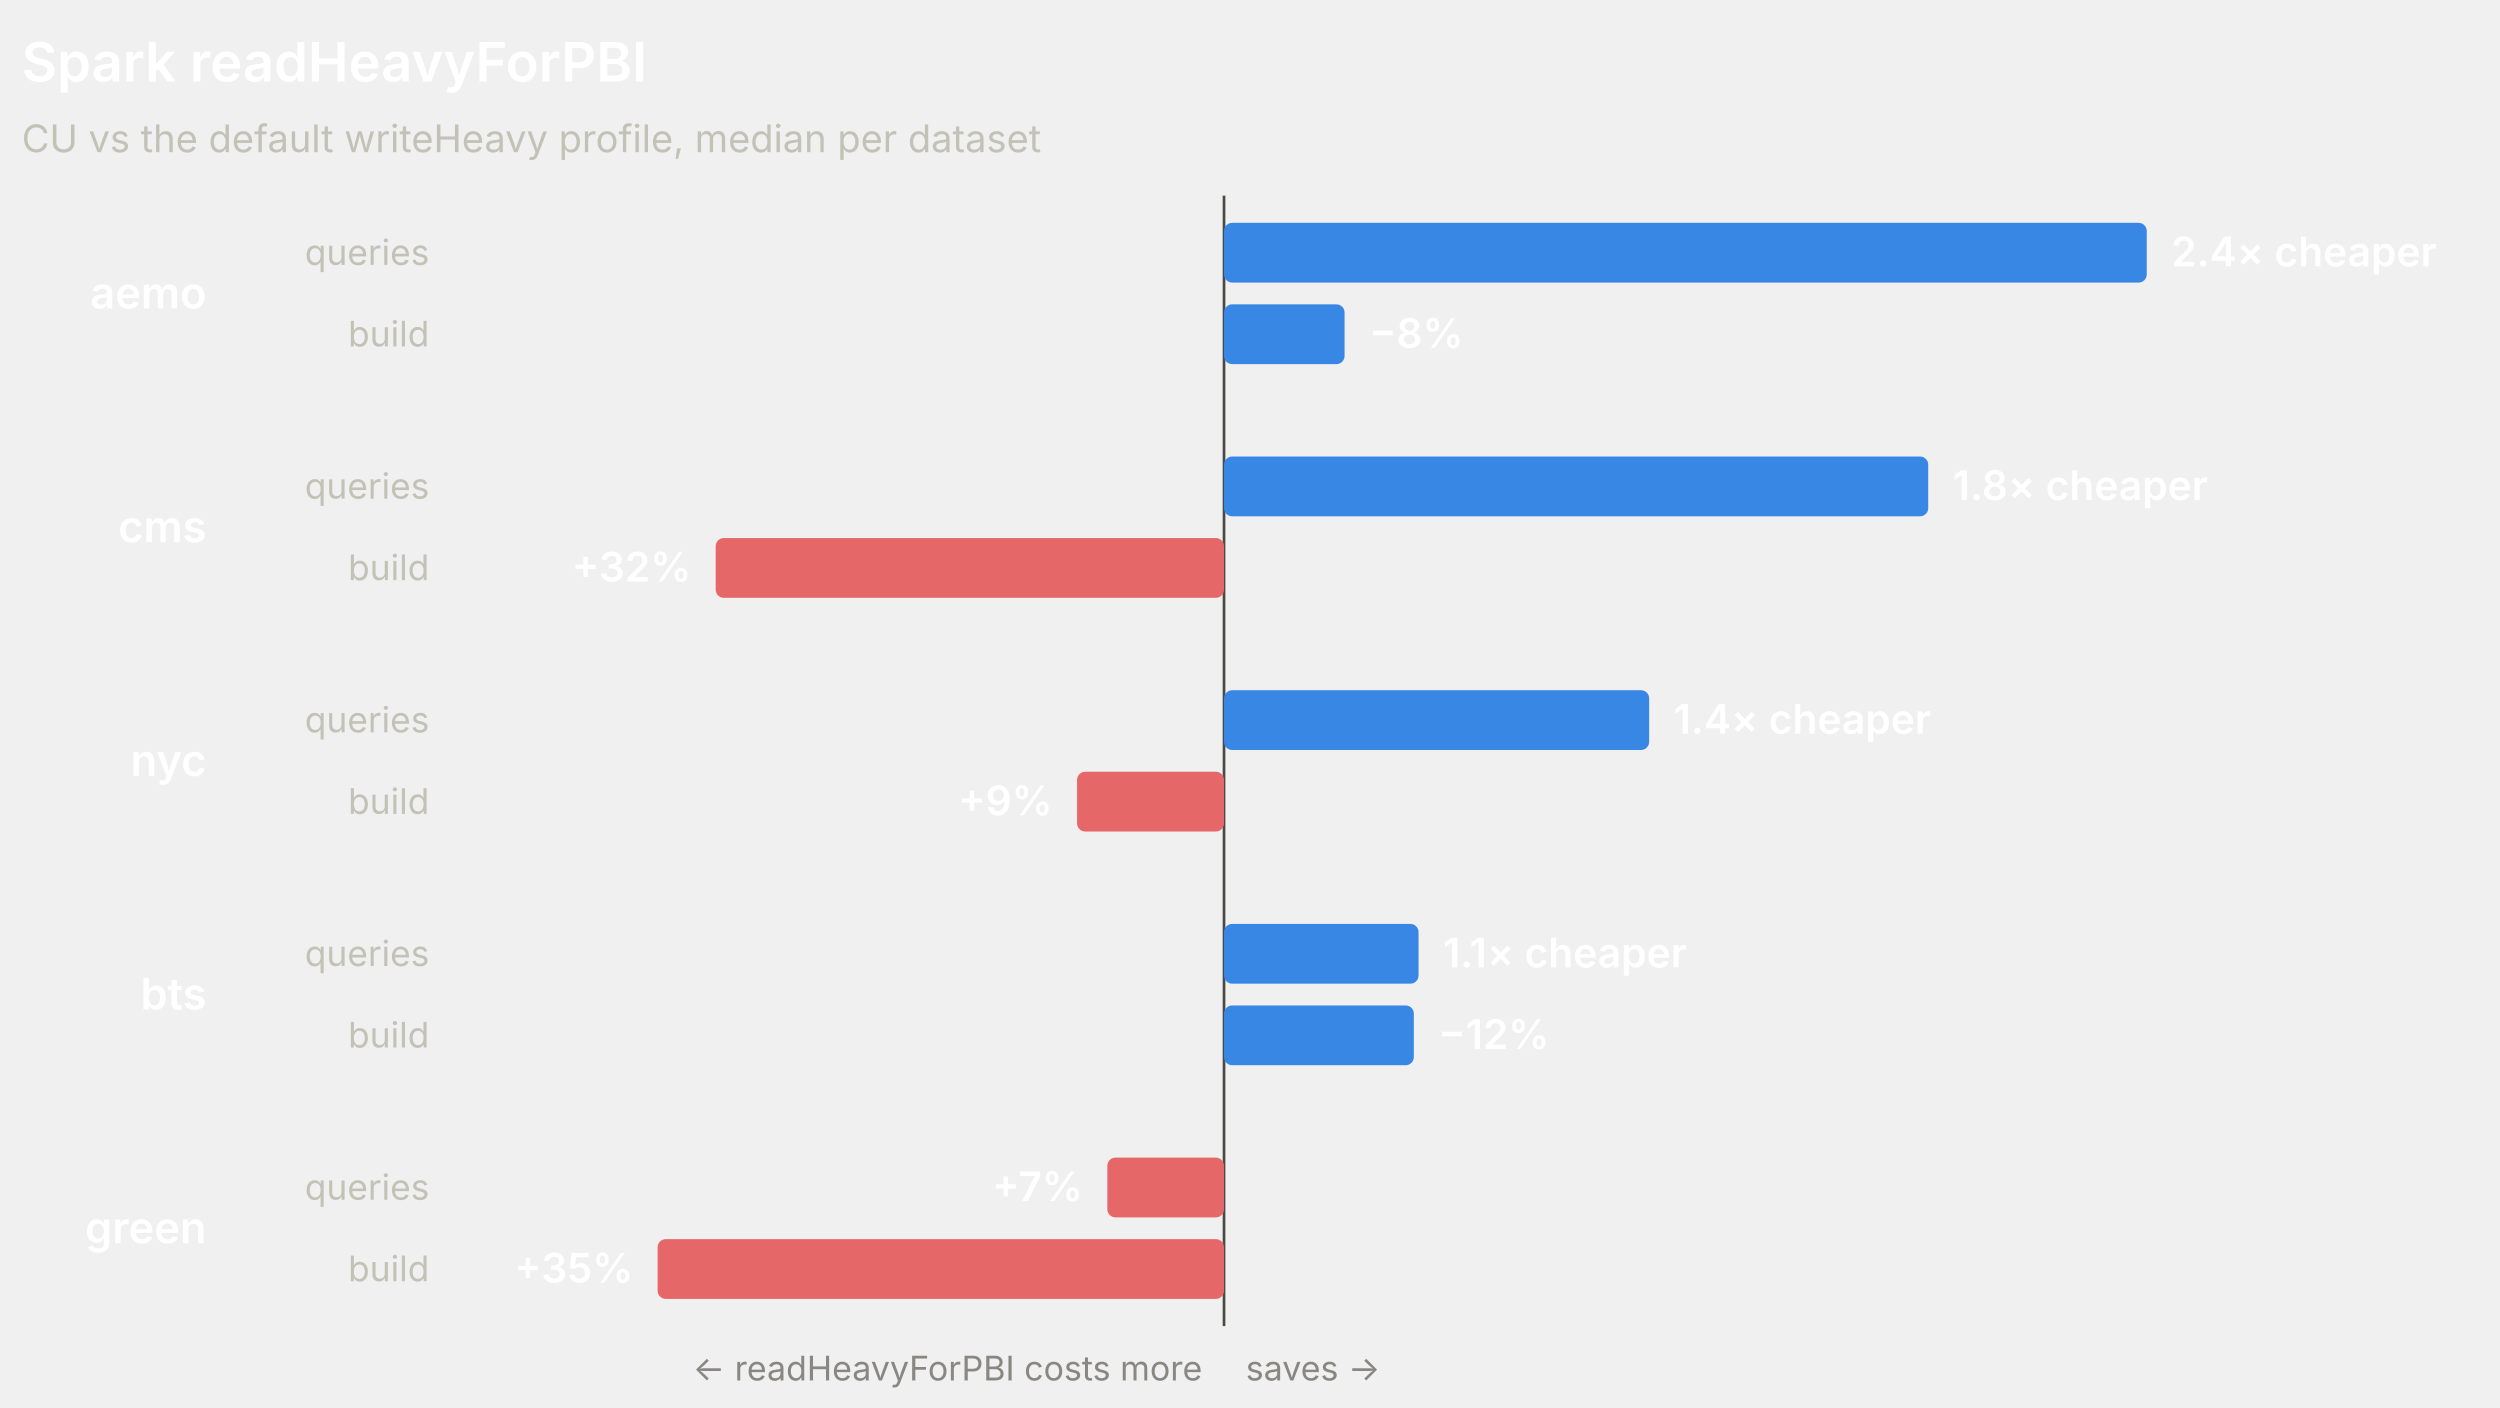
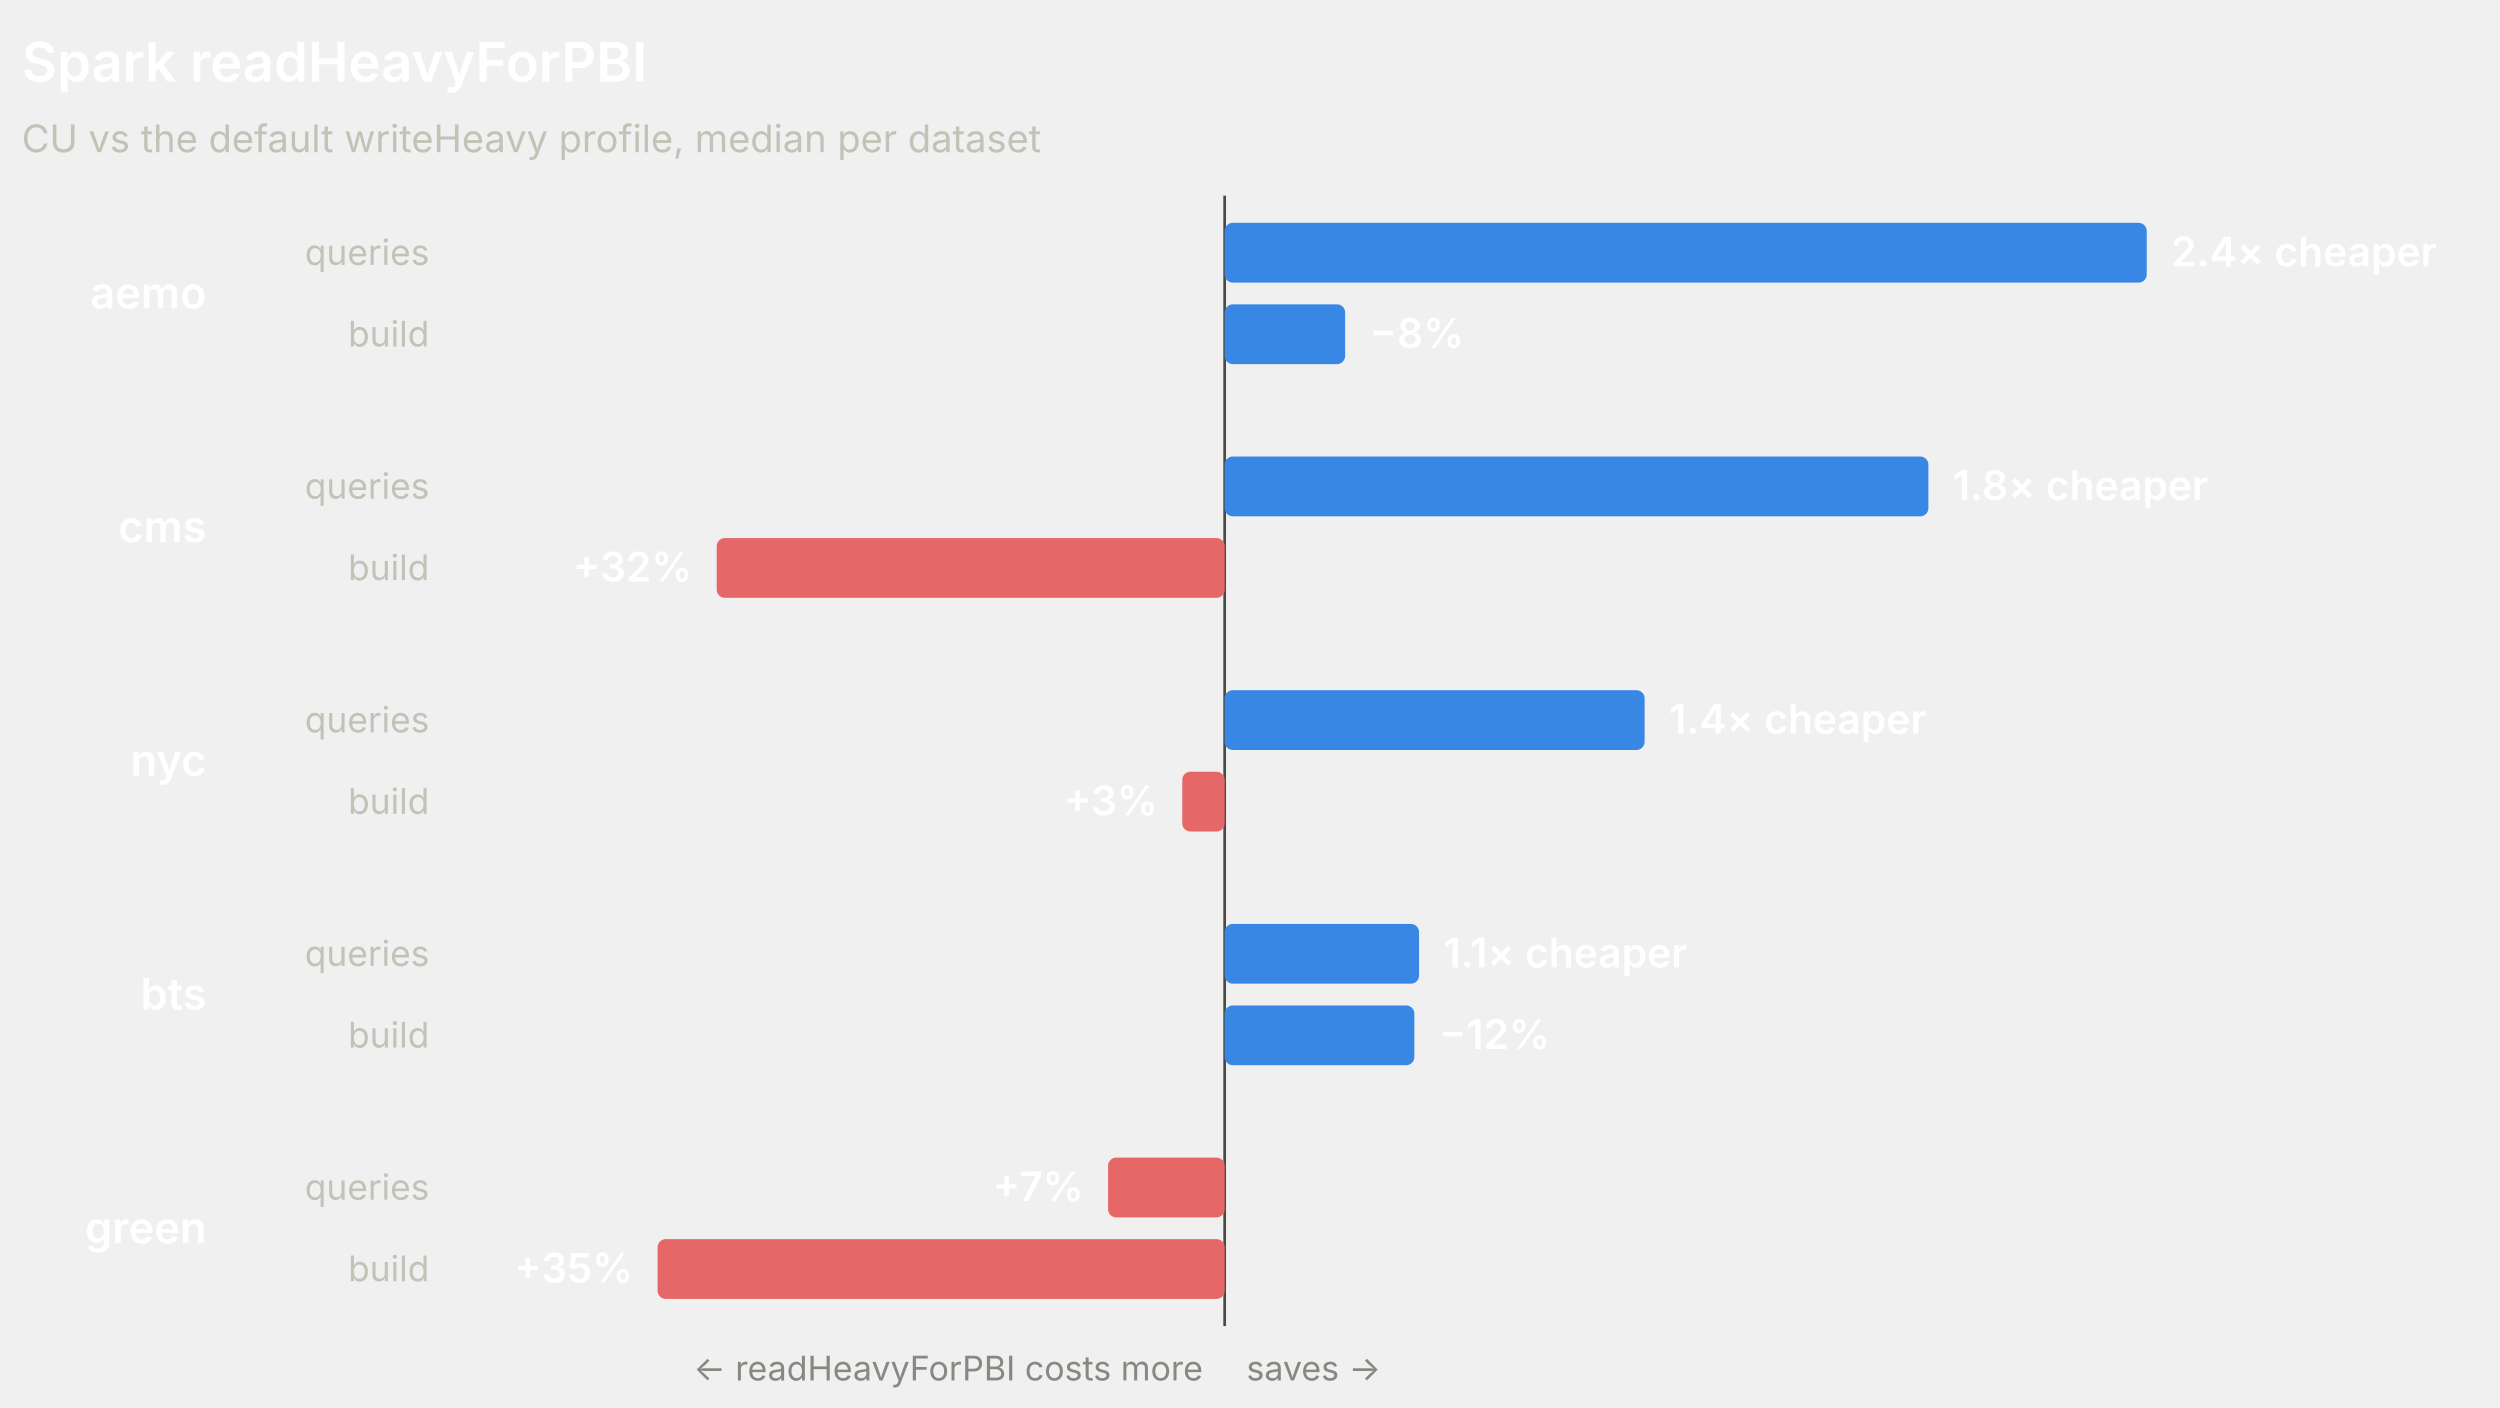
<svg xmlns="http://www.w3.org/2000/svg" width="920" height="518" viewBox="0 0 920 518" role="img" font-family="system-ui, -apple-system, 'Segoe UI', sans-serif">
-   <line x1="450.44" y1="72" x2="450.44" y2="488" stroke="#4a4a46" stroke-width="1" />
+   <line x1="450.68" y1="72" x2="450.68" y2="488" stroke="#4a4a46" stroke-width="1" />
  <text x="8" y="30" fill="#ffffff" font-size="20" font-weight="600">Spark readHeavyForPBI</text>
  <text x="8" y="56" fill="#c3c2b7" font-size="14">CU vs the default writeHeavy profile, median per dataset</text>
  <text x="76" y="113.5" fill="#ffffff" font-size="16" font-weight="600" text-anchor="end">aemo</text>
  <text x="158" y="97.5" fill="#c3c2b7" font-size="13" text-anchor="end">queries</text>
-   <rect x="450.44" y="82" width="339.56" height="22" rx="3" fill="#3987e5" />
+   <rect x="450.68" y="82" width="339.32" height="22" rx="3" fill="#3987e5" />
  <text x="799" y="98" fill="#ffffff" font-size="15" font-weight="600" text-anchor="start">2.4× cheaper</text>
  <text x="158" y="127.5" fill="#c3c2b7" font-size="13" text-anchor="end">build</text>
-   <rect x="450.44" y="112" width="44.36" height="22" rx="3" fill="#3987e5" />
-   <text x="503.8" y="128" fill="#ffffff" font-size="15" font-weight="600" text-anchor="start">−8%</text>
+   <rect x="450.68" y="112" width="44.33" height="22" rx="3" fill="#3987e5" />
+   <text x="504.01" y="128" fill="#ffffff" font-size="15" font-weight="600" text-anchor="start">−8%</text>
  <text x="76" y="199.5" fill="#ffffff" font-size="16" font-weight="600" text-anchor="end">cms</text>
  <text x="158" y="183.5" fill="#c3c2b7" font-size="13" text-anchor="end">queries</text>
-   <rect x="450.44" y="168" width="259.15" height="22" rx="3" fill="#3987e5" />
-   <text x="718.59" y="184" fill="#ffffff" font-size="15" font-weight="600" text-anchor="start">1.8× cheaper</text>
+   <rect x="450.68" y="168" width="258.97" height="22" rx="3" fill="#3987e5" />
+   <text x="718.65" y="184" fill="#ffffff" font-size="15" font-weight="600" text-anchor="start">1.8× cheaper</text>
  <text x="158" y="213.5" fill="#c3c2b7" font-size="13" text-anchor="end">build</text>
-   <rect x="263.37" y="198" width="187.07" height="22" rx="3" fill="#e66767" />
-   <text x="254.37" y="214" fill="#ffffff" font-size="15" font-weight="600" text-anchor="end">+32%</text>
+   <rect x="263.75" y="198" width="186.93" height="22" rx="3" fill="#e66767" />
+   <text x="254.75" y="214" fill="#ffffff" font-size="15" font-weight="600" text-anchor="end">+32%</text>
  <text x="76" y="285.5" fill="#ffffff" font-size="16" font-weight="600" text-anchor="end">nyc</text>
  <text x="158" y="269.5" fill="#c3c2b7" font-size="13" text-anchor="end">queries</text>
-   <rect x="450.44" y="254" width="156.45" height="22" rx="3" fill="#3987e5" />
-   <text x="615.89" y="270" fill="#ffffff" font-size="15" font-weight="600" text-anchor="start">1.4× cheaper</text>
+   <rect x="450.68" y="254" width="154.54" height="22" rx="3" fill="#3987e5" />
+   <text x="614.22" y="270" fill="#ffffff" font-size="15" font-weight="600" text-anchor="start">1.4× cheaper</text>
  <text x="158" y="299.5" fill="#c3c2b7" font-size="13" text-anchor="end">build</text>
-   <rect x="396.36" y="284" width="54.08" height="22" rx="3" fill="#e66767" />
-   <text x="387.36" y="300" fill="#ffffff" font-size="15" font-weight="600" text-anchor="end">+9%</text>
+   <rect x="435.08" y="284" width="15.6" height="22" rx="3" fill="#e66767" />
+   <text x="426.08" y="300" fill="#ffffff" font-size="15" font-weight="600" text-anchor="end">+3%</text>
  <text x="76" y="371.5" fill="#ffffff" font-size="16" font-weight="600" text-anchor="end">bts</text>
  <text x="158" y="355.5" fill="#c3c2b7" font-size="13" text-anchor="end">queries</text>
-   <rect x="450.44" y="340" width="71.58" height="22" rx="3" fill="#3987e5" />
-   <text x="531.02" y="356" fill="#ffffff" font-size="15" font-weight="600" text-anchor="start">1.1× cheaper</text>
+   <rect x="450.68" y="340" width="71.53" height="22" rx="3" fill="#3987e5" />
+   <text x="531.21" y="356" fill="#ffffff" font-size="15" font-weight="600" text-anchor="start">1.1× cheaper</text>
  <text x="158" y="385.5" fill="#c3c2b7" font-size="13" text-anchor="end">build</text>
-   <rect x="450.44" y="370" width="69.85" height="22" rx="3" fill="#3987e5" />
-   <text x="529.29" y="386" fill="#ffffff" font-size="15" font-weight="600" text-anchor="start">−12%</text>
+   <rect x="450.68" y="370" width="69.8" height="22" rx="3" fill="#3987e5" />
+   <text x="529.49" y="386" fill="#ffffff" font-size="15" font-weight="600" text-anchor="start">−12%</text>
  <text x="76" y="457.5" fill="#ffffff" font-size="16" font-weight="600" text-anchor="end">green</text>
  <text x="158" y="441.5" fill="#c3c2b7" font-size="13" text-anchor="end">queries</text>
-   <rect x="407.5" y="426" width="42.94" height="22" rx="3" fill="#e66767" />
-   <text x="398.5" y="442" fill="#ffffff" font-size="15" font-weight="600" text-anchor="end">+7%</text>
+   <rect x="407.77" y="426" width="42.91" height="22" rx="3" fill="#e66767" />
+   <text x="398.77" y="442" fill="#ffffff" font-size="15" font-weight="600" text-anchor="end">+7%</text>
  <text x="158" y="471.5" fill="#c3c2b7" font-size="13" text-anchor="end">build</text>
-   <rect x="242" y="456" width="208.44" height="22" rx="3" fill="#e66767" />
+   <rect x="242" y="456" width="208.68" height="22" rx="3" fill="#e66767" />
  <text x="233" y="472" fill="#ffffff" font-size="15" font-weight="600" text-anchor="end">+35%</text>
-   <text x="442.44" y="508" fill="#898781" font-size="12.5" text-anchor="end">← readHeavyForPBI costs more</text>
-   <text x="458.44" y="508" fill="#898781" font-size="12.5" text-anchor="start">saves →</text>
+   <text x="442.68" y="508" fill="#898781" font-size="12.5" text-anchor="end">← readHeavyForPBI costs more</text>
+   <text x="458.68" y="508" fill="#898781" font-size="12.5" text-anchor="start">saves →</text>
</svg>
